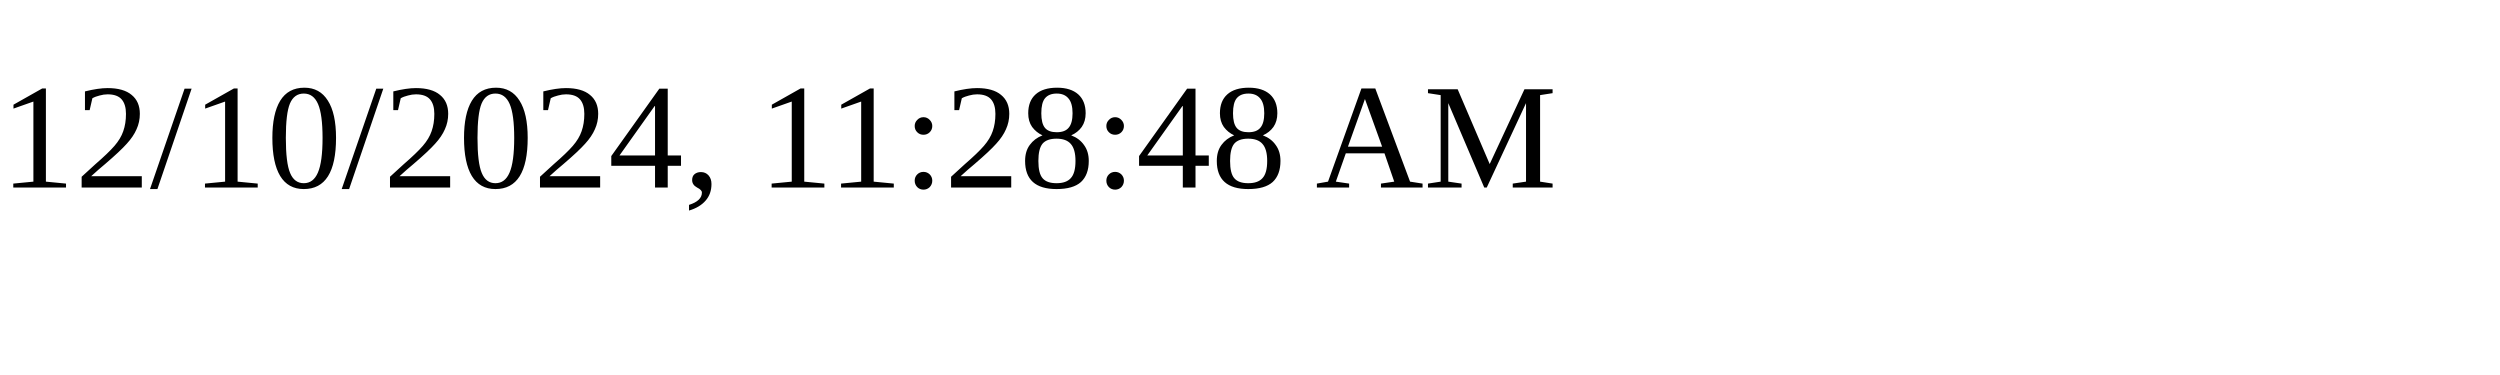
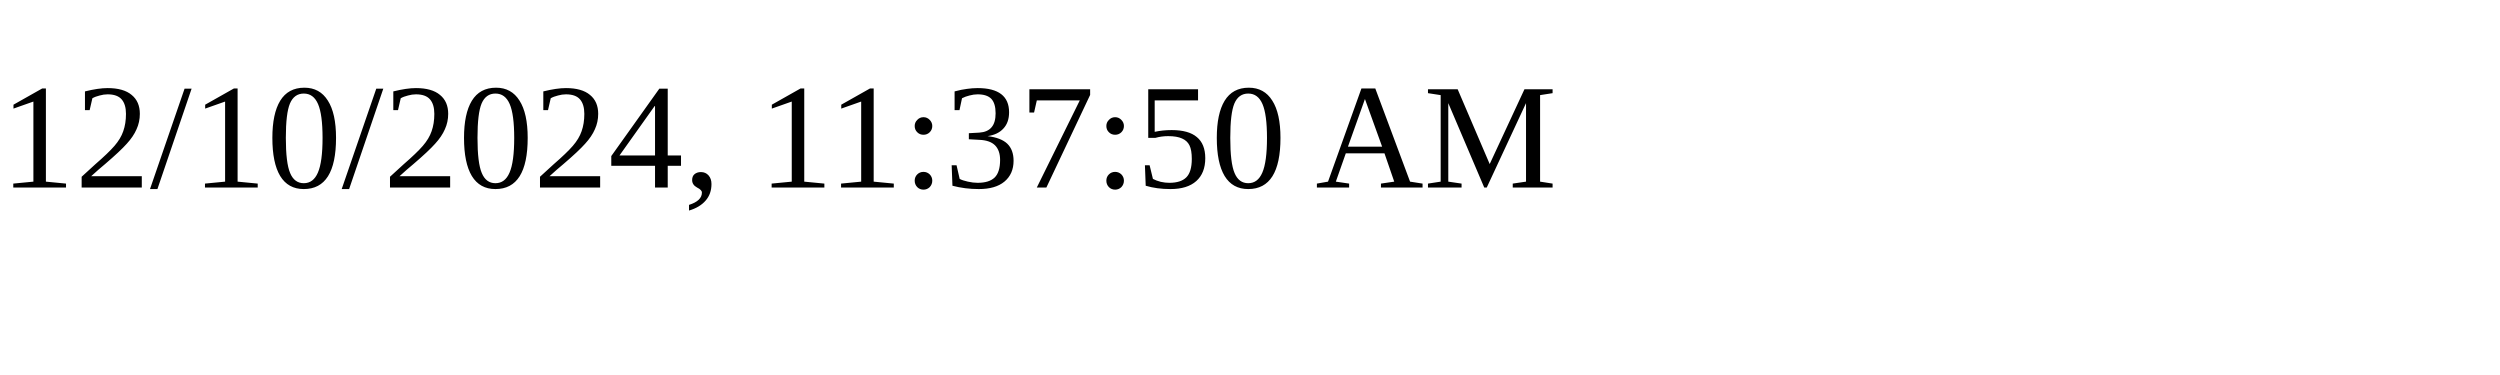
<svg xmlns="http://www.w3.org/2000/svg" height="30" width="200">
-   <text x="0" y="15">12/10/2024, 11:28:48 AM</text>
+   <text x="0" y="15">12/10/2024, 11:37:50 AM</text>
</svg>
